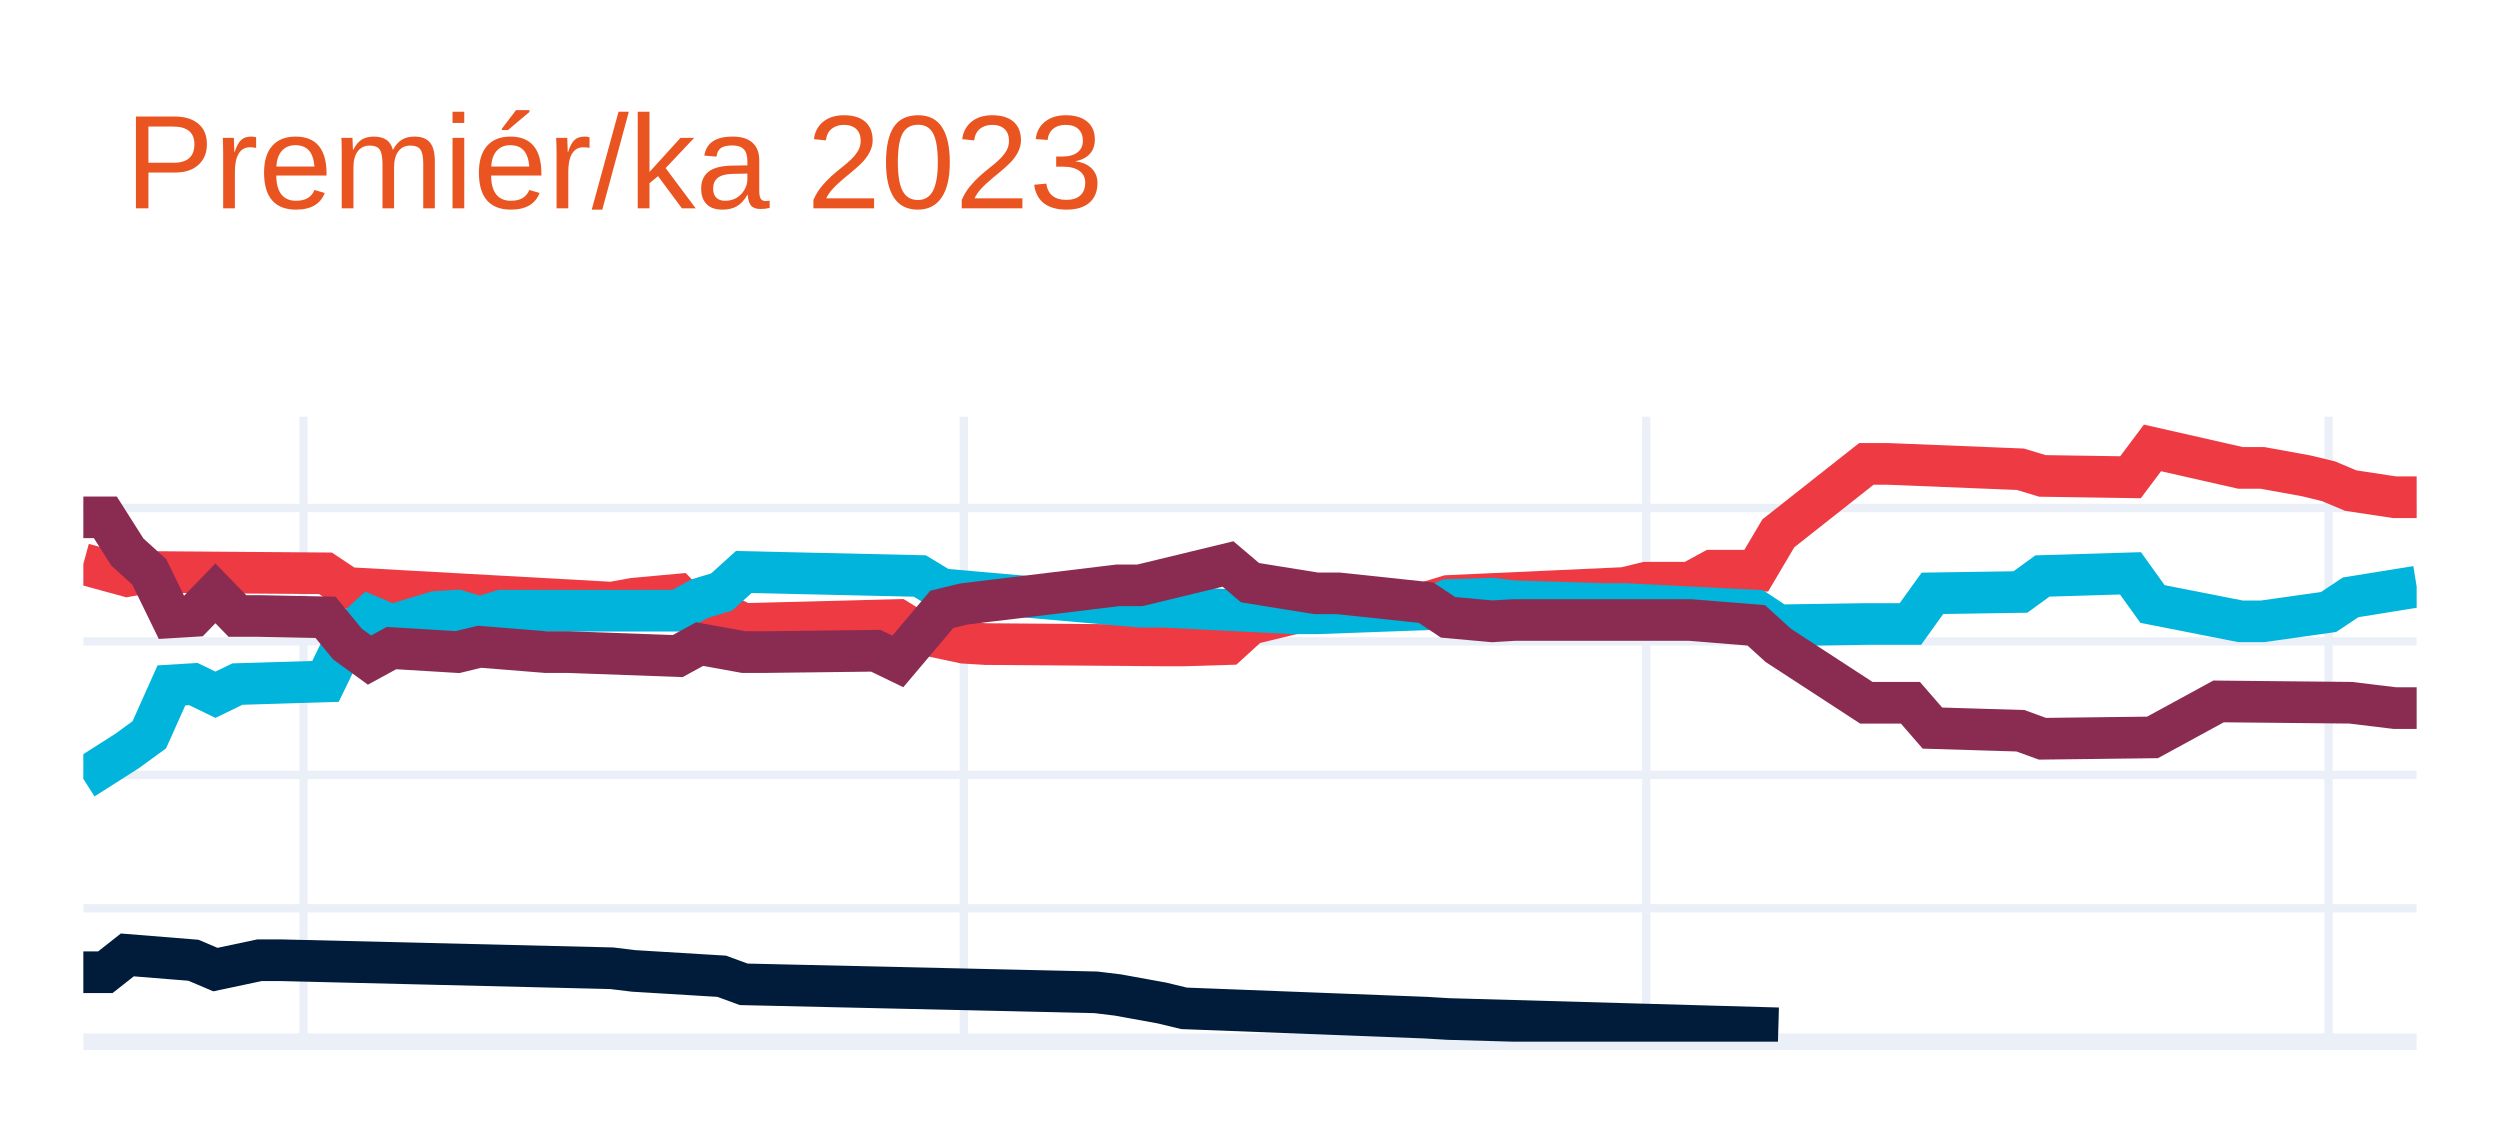
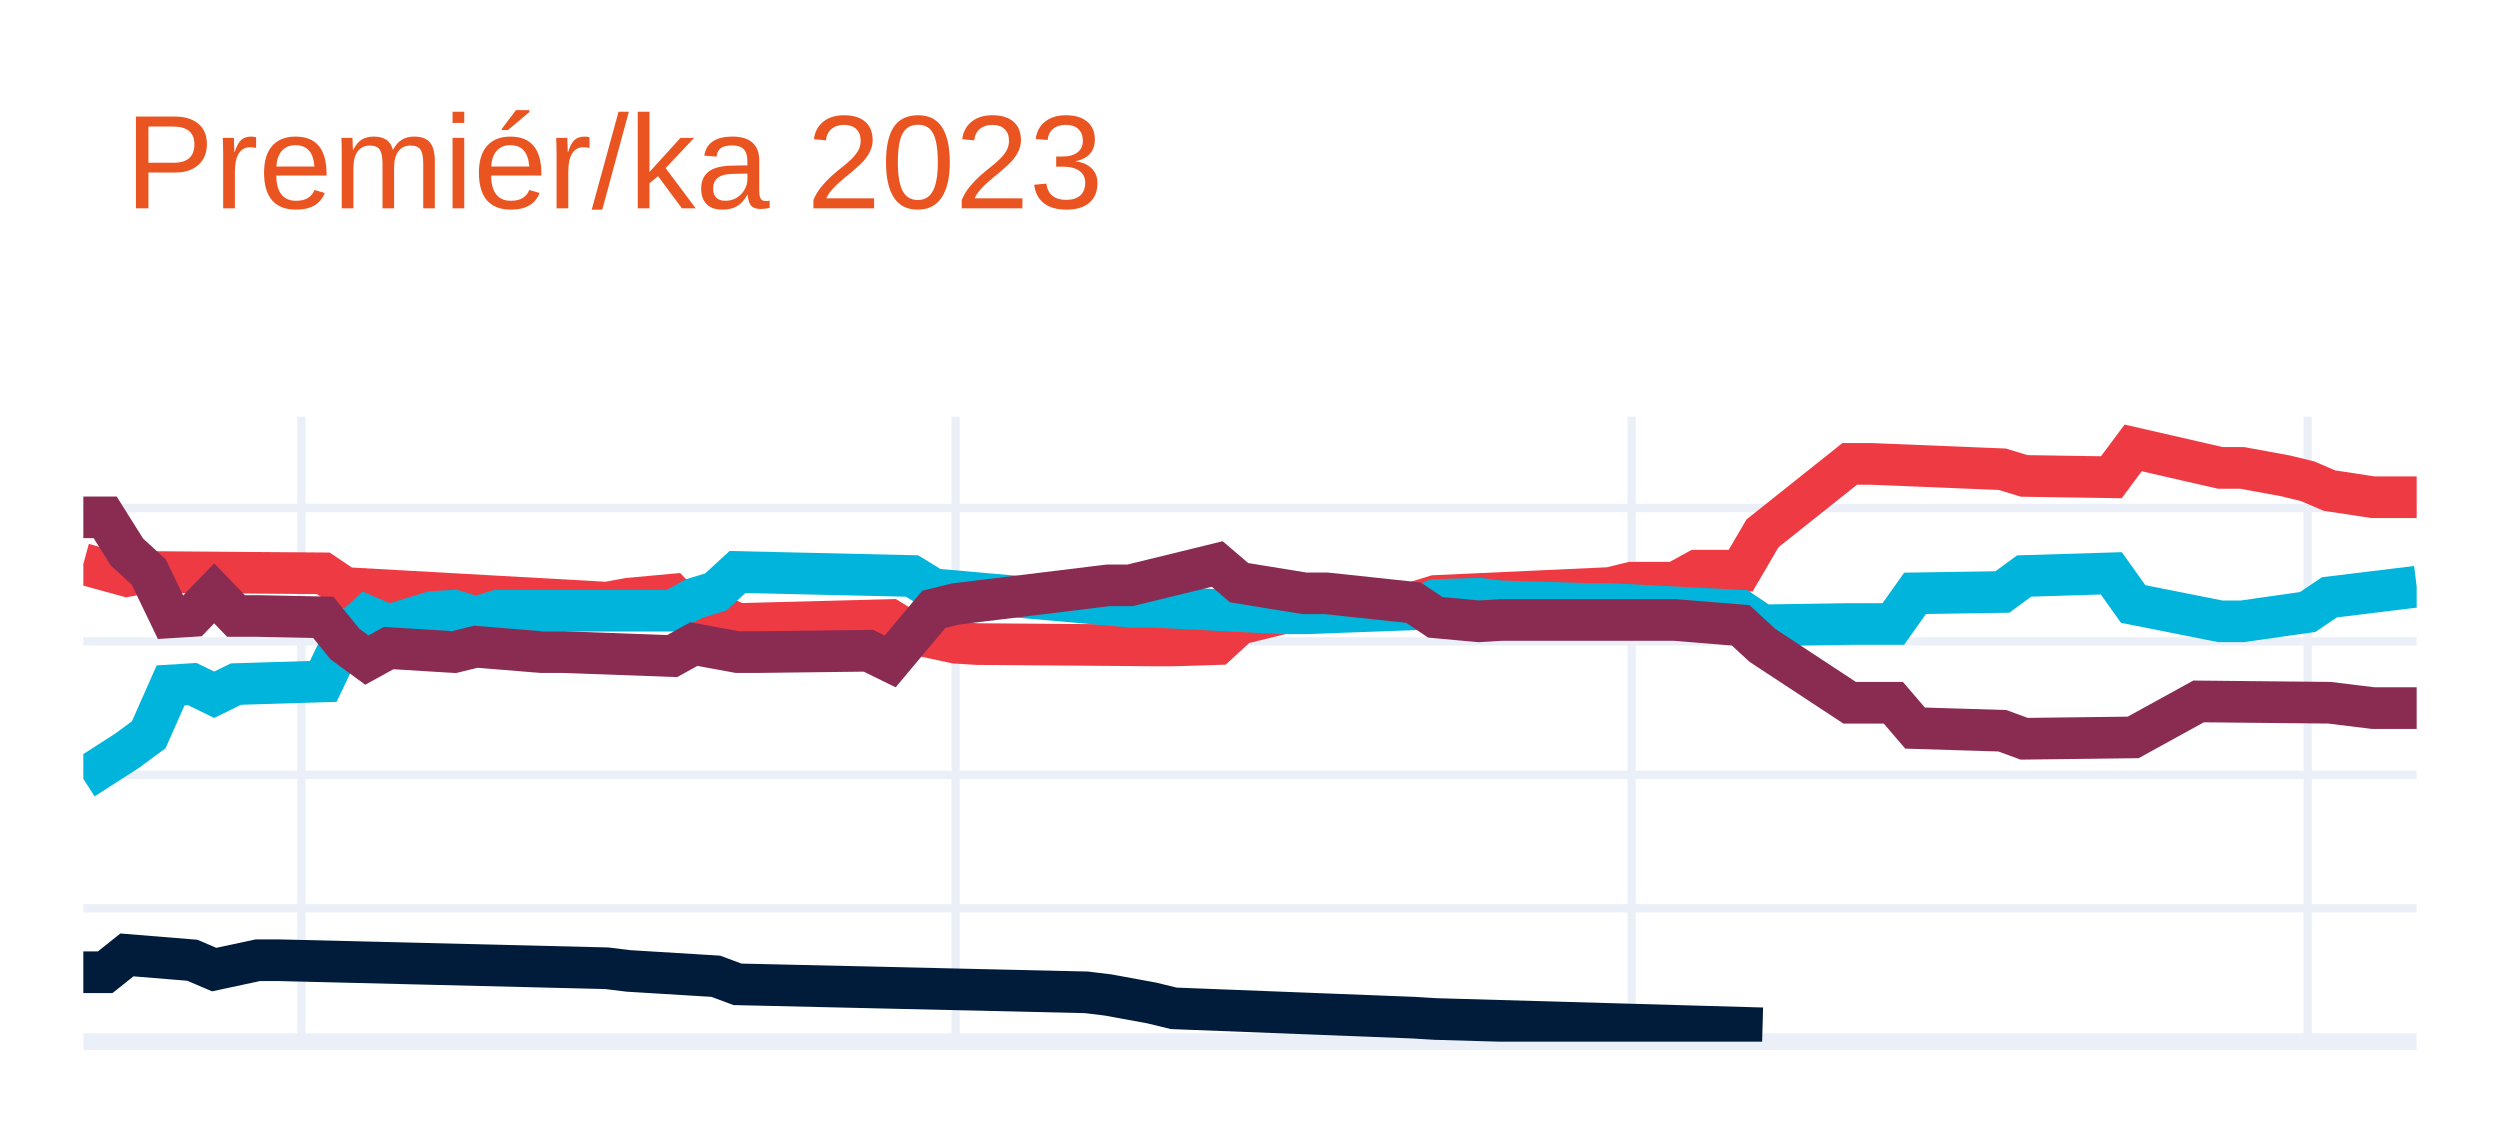
<svg xmlns="http://www.w3.org/2000/svg" class="main-svg" width="300" height="135" style="" viewBox="0 0 300 135">
  <rect x="0" y="0" width="300" height="135" style="fill: rgb(255, 255, 255); fill-opacity: 1;" />
-   <defs id="defs-f46d41">
+   <defs id="defs-2849d8">
    <g class="clips">
-       <clipPath id="clipf46d41xyplot" class="plotclip">
+       <clipPath id="clip2849d8xyplot" class="plotclip">
        <rect width="280" height="75" />
      </clipPath>
-       <clipPath class="axesclip" id="clipf46d41x">
+       <clipPath class="axesclip" id="clip2849d8x">
        <rect x="10" y="0" width="280" height="135" />
      </clipPath>
-       <clipPath class="axesclip" id="clipf46d41y">
+       <clipPath class="axesclip" id="clip2849d8y">
        <rect x="0" y="50" width="300" height="75" />
      </clipPath>
-       <clipPath class="axesclip" id="clipf46d41xy">
+       <clipPath class="axesclip" id="clip2849d8xy">
        <rect x="10" y="50" width="280" height="75" />
      </clipPath>
    </g>
    <g class="gradients" />
    <g class="patterns" />
  </defs>
  <g class="bglayer" />
  <g class="layer-below">
    <g class="imagelayer" />
    <g class="shapelayer" />
  </g>
  <g class="cartesianlayer">
    <g class="subplot xy">
      <g class="layer-subplot">
        <g class="shapelayer" />
        <g class="imagelayer" />
      </g>
      <g class="minor-gridlayer">
        <g class="x" />
        <g class="y" />
      </g>
      <g class="gridlayer">
        <g class="x">
-           <path class="xgrid crisp" transform="translate(36.42,0)" d="M0,50v75" style="stroke: rgb(235, 240, 248); stroke-opacity: 1; stroke-width: 1px;" />
-           <path class="xgrid crisp" transform="translate(115.66,0)" d="M0,50v75" style="stroke: rgb(235, 240, 248); stroke-opacity: 1; stroke-width: 1px;" />
-           <path class="xgrid crisp" transform="translate(197.55,0)" d="M0,50v75" style="stroke: rgb(235, 240, 248); stroke-opacity: 1; stroke-width: 1px;" />
-           <path class="xgrid crisp" transform="translate(279.43,0)" d="M0,50v75" style="stroke: rgb(235, 240, 248); stroke-opacity: 1; stroke-width: 1px;" />
+           <path class="xgrid crisp" transform="translate(36.17,0)" d="M0,50v75" style="stroke: rgb(235, 240, 248); stroke-opacity: 1; stroke-width: 1px;" />
+           <path class="xgrid crisp" transform="translate(114.67,0)" d="M0,50v75" style="stroke: rgb(235, 240, 248); stroke-opacity: 1; stroke-width: 1px;" />
+           <path class="xgrid crisp" transform="translate(195.79,0)" d="M0,50v75" style="stroke: rgb(235, 240, 248); stroke-opacity: 1; stroke-width: 1px;" />
+           <path class="xgrid crisp" transform="translate(276.92,0)" d="M0,50v75" style="stroke: rgb(235, 240, 248); stroke-opacity: 1; stroke-width: 1px;" />
        </g>
        <g class="y">
          <path class="ygrid crisp" transform="translate(0,108.99)" d="M10,0h280" style="stroke: rgb(235, 240, 248); stroke-opacity: 1; stroke-width: 1px;" />
          <path class="ygrid crisp" transform="translate(0,92.98)" d="M10,0h280" style="stroke: rgb(235, 240, 248); stroke-opacity: 1; stroke-width: 1px;" />
          <path class="ygrid crisp" transform="translate(0,76.97)" d="M10,0h280" style="stroke: rgb(235, 240, 248); stroke-opacity: 1; stroke-width: 1px;" />
          <path class="ygrid crisp" transform="translate(0,60.96)" d="M10,0h280" style="stroke: rgb(235, 240, 248); stroke-opacity: 1; stroke-width: 1px;" />
        </g>
      </g>
      <g class="zerolinelayer">
        <path class="yzl zl crisp" transform="translate(0,125)" d="M10,0h280" style="stroke: rgb(235, 240, 248); stroke-opacity: 1; stroke-width: 2px;" />
      </g>
      <path class="xlines-below" />
      <path class="ylines-below" />
      <g class="overlines-below" />
      <g class="xaxislayer-below" />
      <g class="yaxislayer-below" />
      <g class="overaxes-below" />
-       <g class="plot" transform="translate(10,50)" clip-path="url(#clipf46d41xyplot)">
+       <g class="plot" transform="translate(10,50)" clip-path="url(#clip2849d8xyplot)">
        <g class="scatterlayer mlayer">
-           <g class="trace scatter tracebc9263" style="stroke-miterlimit: 2; opacity: 1;">
+           <g class="trace scatter trace44f3ca" style="stroke-miterlimit: 2; opacity: 1;">
            <g class="fills" />
            <g class="errorbars" />
            <g class="lines">
-               <path class="js-line" d="M0,17.68L5.28,19.12L7.92,18.64L29.06,18.8L31.7,20.56L63.4,22.32L66.04,21.84L71.32,21.36L73.96,24.08L76.6,23.6L79.25,24.88L97.74,24.4L100.38,26.01L105.66,27.13L108.3,27.29L129.43,27.45L132.08,27.45L137.36,27.29L140,24.88L145.28,23.6L147.92,23.12L161.13,22.32L163.77,21.52L184.91,20.56L187.55,19.92L192.83,19.92L195.47,18.48L200.75,18.48L203.4,14L213.96,5.67L216.6,5.67L232.45,6.31L235.09,7.11L245.66,7.27L248.3,3.75L258.87,6.15L261.51,6.15L266.79,7.11L269.43,7.75L272.08,8.87L277.36,9.67L280,9.67" style="vector-effect: none; fill: none; stroke: rgb(238, 58, 67); stroke-opacity: 1; stroke-width: 5px; opacity: 1;" />
+               <path class="js-line" d="M0,17.68L5.23,19.12L7.85,18.64L28.79,18.8L31.4,20.56L62.8,22.32L65.42,21.84L70.65,21.36L73.27,24.08L75.89,23.6L78.5,24.88L96.82,24.4L99.44,26.01L104.67,27.13L107.29,27.29L128.22,27.45L130.84,27.45L136.07,27.29L138.69,24.88L143.93,23.6L146.54,23.12L159.63,22.32L162.24,21.52L183.18,20.56L185.79,19.92L191.03,19.92L193.64,18.48L198.88,18.48L201.5,14L211.96,5.67L214.58,5.67L230.28,6.31L232.9,7.11L243.36,7.27L245.98,3.75L256.45,6.15L259.07,6.15L264.3,7.11L266.92,7.75L269.53,8.87L274.77,9.67L280,9.67" style="vector-effect: none; fill: none; stroke: rgb(238, 58, 67); stroke-opacity: 1; stroke-width: 5px; opacity: 1;" />
            </g>
            <g class="points" />
            <g class="text" />
          </g>
-           <g class="trace scatter trace47e413" style="stroke-miterlimit: 2; opacity: 1;">
+           <g class="trace scatter trace39dcf5" style="stroke-miterlimit: 2; opacity: 1;">
            <g class="fills" />
            <g class="errorbars" />
            <g class="lines">
-               <path class="js-line" d="M0,43.46L5.28,40.1L7.92,38.17L10.57,32.25L13.21,32.09L15.85,33.37L18.49,32.09L29.06,31.77L31.7,26.33L34.34,23.92L36.98,25.04L42.26,23.44L44.91,23.28L47.55,24.08L50.19,23.28L71.32,23.28L73.96,21.84L76.6,21.04L79.25,18.64L100.38,19.12L103.02,20.72L126.79,22.8L129.43,22.8L145.28,23.6L147.92,23.6L161.13,23.12L163.77,22L169.06,21.84L171.7,22.16L182.26,22.48L184.91,22.48L200.75,23.28L203.4,25.04L213.96,24.88L216.6,24.88L219.25,24.88L221.89,21.2L232.45,21.04L235.09,19.12L245.66,18.8L248.3,22.48L258.87,24.56L261.51,24.56L269.43,23.44L272.08,21.68L280,20.4" style="vector-effect: none; fill: none; stroke: rgb(0, 180, 219); stroke-opacity: 1; stroke-width: 5px; opacity: 1;" />
+               <path class="js-line" d="M0,43.46L5.23,40.1L7.85,38.17L10.47,32.25L13.08,32.09L15.7,33.37L18.32,32.09L28.79,31.77L31.4,26.33L34.02,23.92L36.64,25.04L41.87,23.44L44.49,23.28L47.1,24.08L49.72,23.28L70.65,23.28L73.27,21.84L75.89,21.04L78.5,18.64L99.44,19.12L102.06,20.72L125.61,22.8L128.22,22.8L143.93,23.6L146.54,23.6L159.63,23.12L162.24,22L167.48,21.84L170.09,22.16L180.56,22.48L183.18,22.48L198.88,23.28L201.5,25.04L211.96,24.88L214.58,24.88L217.2,24.88L219.81,21.2L230.28,21.04L232.9,19.12L243.36,18.8L245.98,22.48L256.45,24.56L259.07,24.56L266.92,23.44L269.53,21.68L280,20.4" style="vector-effect: none; fill: none; stroke: rgb(0, 180, 219); stroke-opacity: 1; stroke-width: 5px; opacity: 1;" />
            </g>
            <g class="points" />
            <g class="text" />
          </g>
-           <g class="trace scatter trace4343be" style="stroke-miterlimit: 2; opacity: 1;">
+           <g class="trace scatter trace487757" style="stroke-miterlimit: 2; opacity: 1;">
            <g class="fills" />
            <g class="errorbars" />
            <g class="lines">
-               <path class="js-line" d="M0,12.08L2.64,12.08L5.28,16.24L7.92,18.64L10.57,24.08L13.21,23.92L15.85,21.2L18.49,23.92L21.13,23.92L29.06,24.08L31.7,27.29L34.34,29.21L36.98,27.77L44.91,28.25L47.55,27.61L55.47,28.25L58.11,28.25L71.32,28.73L73.96,27.29L79.25,28.25L81.89,28.25L95.09,28.09L97.74,29.37L103.02,23.12L105.66,22.48L124.15,20.24L126.79,20.24L137.36,17.68L140,19.92L147.92,21.2L150.57,21.2L161.13,22.32L163.77,24.08L169.06,24.56L171.7,24.4L190.19,24.4L192.83,24.4L200.75,25.04L203.4,27.45L213.96,34.33L216.6,34.33L219.25,34.33L221.89,37.37L232.45,37.69L235.09,38.65L248.3,38.49L256.23,34.17L272.08,34.33L277.36,34.97L280,34.97" style="vector-effect: none; fill: none; stroke: rgb(138, 44, 81); stroke-opacity: 1; stroke-width: 5px; opacity: 1;" />
+               <path class="js-line" d="M0,12.08L2.62,12.08L5.23,16.24L7.85,18.64L10.47,24.08L13.08,23.92L15.7,21.2L18.32,23.92L20.93,23.92L28.79,24.08L31.4,27.29L34.02,29.21L36.64,27.77L44.49,28.25L47.1,27.61L54.95,28.25L57.57,28.25L70.65,28.73L73.27,27.29L78.5,28.25L81.12,28.25L94.21,28.09L96.82,29.37L102.06,23.12L104.67,22.48L122.99,20.24L125.61,20.24L136.07,17.68L138.69,19.92L146.54,21.2L149.16,21.2L159.63,22.32L162.24,24.08L167.48,24.56L170.09,24.4L188.41,24.4L191.03,24.4L198.88,25.04L201.5,27.45L211.96,34.33L214.58,34.33L217.2,34.33L219.81,37.37L230.28,37.69L232.9,38.65L245.98,38.49L253.83,34.17L269.53,34.33L274.77,34.97L280,34.97" style="vector-effect: none; fill: none; stroke: rgb(138, 44, 81); stroke-opacity: 1; stroke-width: 5px; opacity: 1;" />
            </g>
            <g class="points" />
            <g class="text" />
          </g>
-           <g class="trace scatter traceff5aff" style="stroke-miterlimit: 2; opacity: 1;">
+           <g class="trace scatter trace9c89eb" style="stroke-miterlimit: 2; opacity: 1;">
            <g class="fills" />
            <g class="errorbars" />
            <g class="lines">
-               <path class="js-line" d="M0,66.67L2.64,66.67L5.28,64.59L13.21,65.23L15.85,66.35L21.13,65.23L23.77,65.23L63.4,66.19L66.04,66.51L76.6,67.15L79.25,68.12L121.51,69.08L124.15,69.4L129.43,70.36L132.08,71L161.13,72.12L163.77,72.28L203.4,73.4" style="vector-effect: none; fill: none; stroke: rgb(1, 27, 58); stroke-opacity: 1; stroke-width: 5px; opacity: 1;" />
+               <path class="js-line" d="M0,66.67L2.62,66.67L5.23,64.59L13.08,65.23L15.7,66.35L20.93,65.23L23.55,65.23L62.8,66.19L65.42,66.51L75.89,67.15L78.5,68.12L120.37,69.08L122.99,69.4L128.22,70.36L130.84,71L159.63,72.12L162.24,72.28L201.5,73.4" style="vector-effect: none; fill: none; stroke: rgb(1, 27, 58); stroke-opacity: 1; stroke-width: 5px; opacity: 1;" />
            </g>
            <g class="points" />
            <g class="text" />
          </g>
        </g>
      </g>
      <g class="overplot" />
      <path class="xlines-above crisp" d="M0,0" style="fill: none;" />
      <path class="ylines-above crisp" d="M0,0" style="fill: none;" />
      <g class="overlines-above" />
      <g class="xaxislayer-above" />
      <g class="yaxislayer-above" />
      <g class="overaxes-above" />
    </g>
  </g>
  <g class="polarlayer" />
  <g class="smithlayer" />
  <g class="ternarylayer" />
  <g class="geolayer" />
  <g class="funnelarealayer" />
  <g class="pielayer" />
  <g class="iciclelayer" />
  <g class="treemaplayer" />
  <g class="sunburstlayer" />
  <g class="glimages" />
-   <defs id="topdefs-f46d41">
+   <defs id="topdefs-2849d8">
    <g class="clips" />
  </defs>
  <g class="layer-above">
    <g class="imagelayer" />
    <g class="shapelayer" />
  </g>
  <g class="infolayer">
    <g class="g-gtitle">
      <text class="gtitle" x="15" y="25" text-anchor="start" dy="0em" style="font-family: Ubuntu, verdana, arial, sans-serif; font-size: 16px; fill: rgb(233, 84, 32); opacity: 1; font-weight: normal; white-space: pre;">Premiér/ka 2023</text>
    </g>
    <g class="g-xtitle" />
    <g class="g-ytitle" />
  </g>
</svg>
